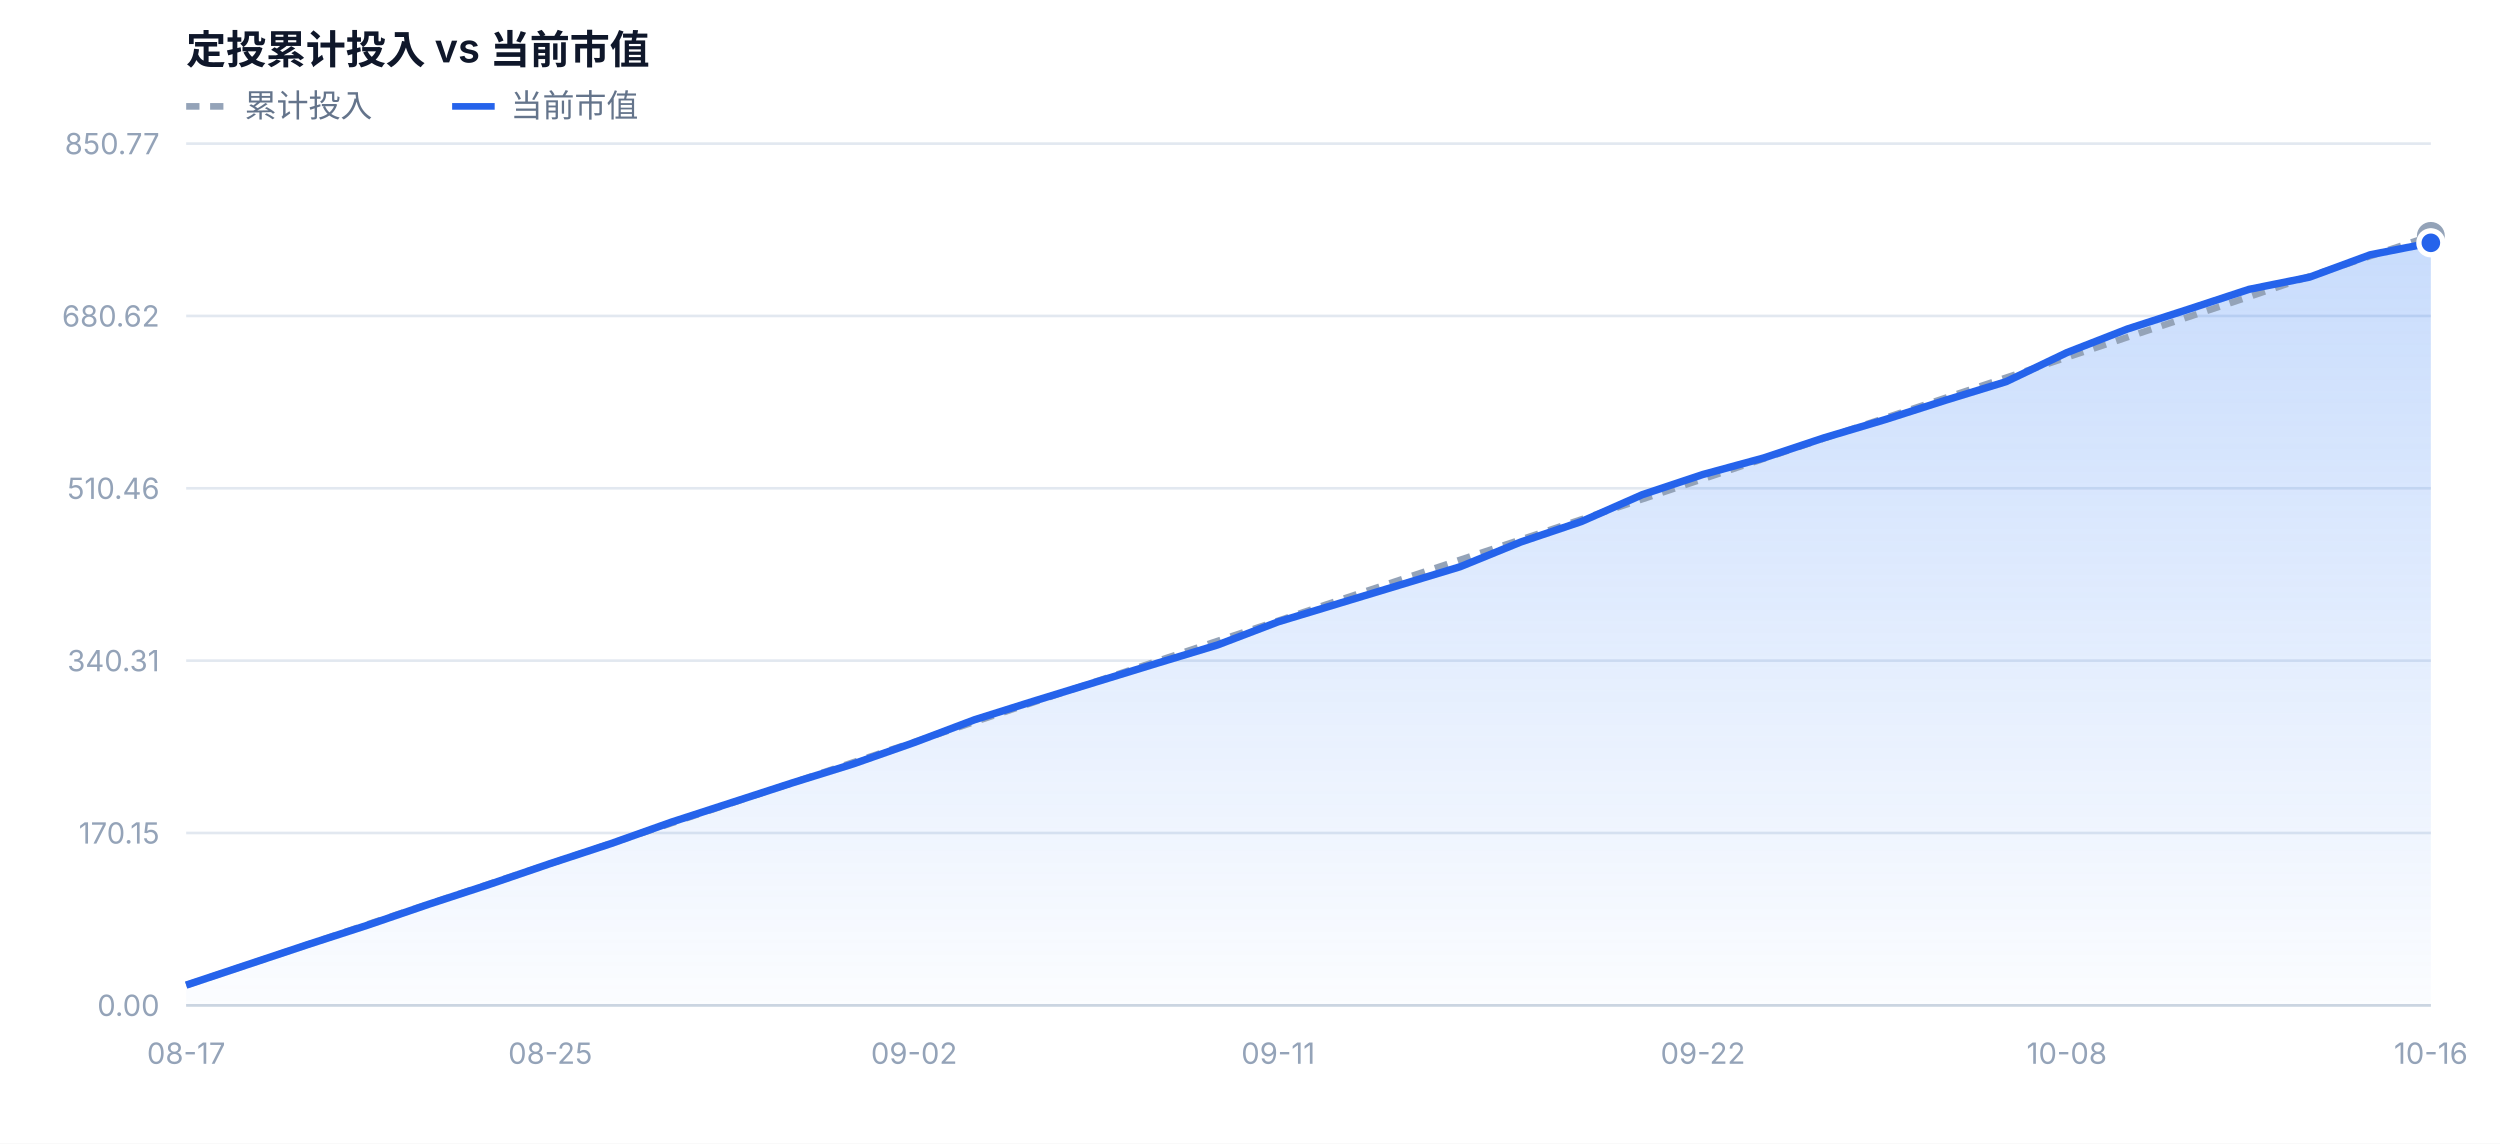
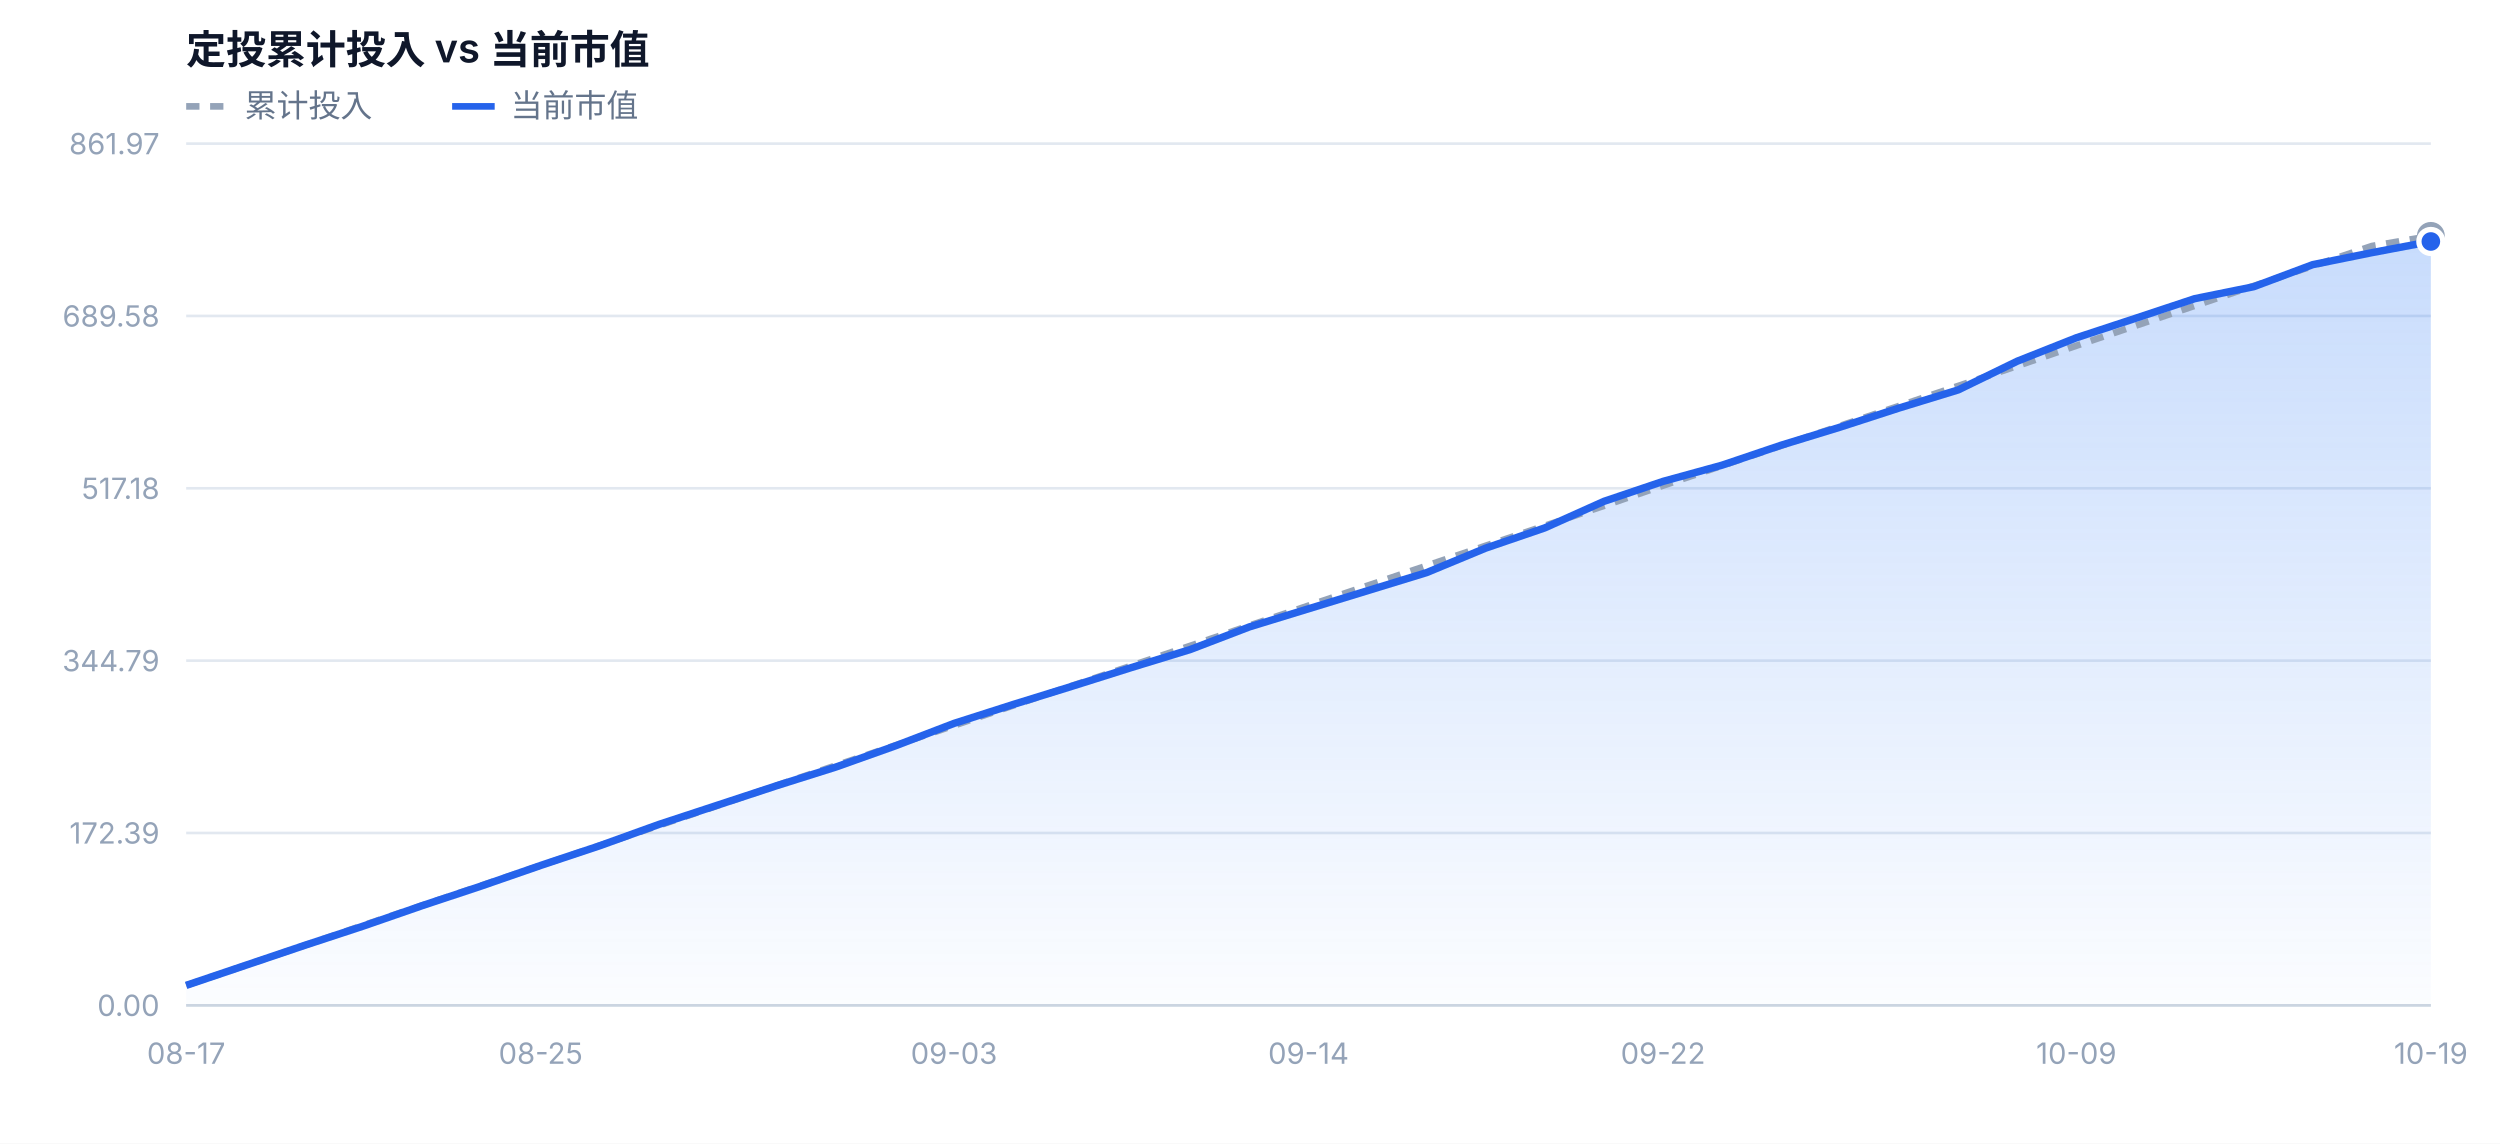
<svg xmlns="http://www.w3.org/2000/svg" width="940" height="430" viewBox="0 0 940 430" font-family="-apple-system,BlinkMacSystemFont,'Segoe UI','PingFang SC','Microsoft YaHei',sans-serif">
  <defs>
    <linearGradient id="mvFill" x1="0" y1="0" x2="0" y2="1">
      <stop offset="0%" stop-color="#3b82f6" stop-opacity="0.28" />
      <stop offset="100%" stop-color="#3b82f6" stop-opacity="0.02" />
    </linearGradient>
  </defs>
  <rect x="0" y="0" width="940" height="430" fill="#ffffff" />
  <text x="70" y="24" font-size="15" font-weight="600" fill="#0f172a">定投累计投入 vs 当前市值</text>
  <line x1="70" y1="40" x2="86" y2="40" stroke="#94a3b8" stroke-width="2.5" stroke-dasharray="5 4" />
  <text x="92" y="44" font-size="12" fill="#64748b">累计投入</text>
  <line x1="170" y1="40" x2="186" y2="40" stroke="#2563eb" stroke-width="2.5" />
  <text x="192" y="44" font-size="12" fill="#64748b">当前市值</text>
  <line x1="70" y1="378.0" x2="914" y2="378.0" stroke="#e2e8f0" stroke-width="1" />
  <text x="60" y="382.0" text-anchor="end" font-size="11" fill="#94a3b8">0.00</text>
  <line x1="70" y1="313.2" x2="914" y2="313.2" stroke="#e2e8f0" stroke-width="1" />
-   <text x="60" y="317.2" text-anchor="end" font-size="11" fill="#94a3b8">170.15</text>
+   <text x="60" y="317.2" text-anchor="end" font-size="11" fill="#94a3b8">172.39</text>
  <line x1="70" y1="248.4" x2="914" y2="248.4" stroke="#e2e8f0" stroke-width="1" />
-   <text x="60" y="252.4" text-anchor="end" font-size="11" fill="#94a3b8">340.31</text>
+   <text x="60" y="252.4" text-anchor="end" font-size="11" fill="#94a3b8">344.79</text>
  <line x1="70" y1="183.6" x2="914" y2="183.6" stroke="#e2e8f0" stroke-width="1" />
-   <text x="60" y="187.6" text-anchor="end" font-size="11" fill="#94a3b8">510.46</text>
+   <text x="60" y="187.6" text-anchor="end" font-size="11" fill="#94a3b8">517.18</text>
  <line x1="70" y1="118.8" x2="914" y2="118.8" stroke="#e2e8f0" stroke-width="1" />
-   <text x="60" y="122.8" text-anchor="end" font-size="11" fill="#94a3b8">680.62</text>
+   <text x="60" y="122.8" text-anchor="end" font-size="11" fill="#94a3b8">689.58</text>
  <line x1="70" y1="54.0" x2="914" y2="54.0" stroke="#e2e8f0" stroke-width="1" />
-   <text x="60" y="58.0" text-anchor="end" font-size="11" fill="#94a3b8">850.77</text>
-   <path d="M70.0,378.0 L70.0,370.4 L92.8,362.8 L115.6,355.2 L138.4,347.8 L161.2,340.0 L184.1,332.5 L206.9,324.7 L229.7,317.2 L252.5,309.1 L275.3,301.7 L298.1,294.3 L320.9,287.2 L343.7,279.2 L366.5,270.6 L389.4,263.4 L412.2,256.4 L435.0,249.4 L457.8,242.5 L480.6,233.8 L503.4,226.9 L526.2,220.0 L549.0,213.1 L571.8,203.8 L594.6,196.1 L617.5,186.0 L640.3,178.4 L663.1,172.2 L685.9,164.6 L708.7,157.8 L731.5,150.5 L754.3,143.5 L777.1,132.6 L799.9,123.7 L822.8,116.3 L845.6,108.8 L868.4,104.2 L891.2,95.8 L914.0,91.3 L914.0,378.0 Z" fill="url(#mvFill)" />
-   <path d="M70.0,370.4 L92.8,362.8 L115.6,355.2 L138.4,347.5 L161.2,339.9 L184.1,332.3 L206.9,324.7 L229.7,317.1 L252.5,309.5 L275.3,301.9 L298.1,294.3 L320.9,286.6 L343.7,279.0 L366.5,271.4 L389.4,263.8 L412.2,256.2 L435.0,248.6 L457.8,241.0 L480.6,233.4 L503.4,225.7 L526.2,218.1 L549.0,210.5 L571.8,202.9 L594.6,195.3 L617.5,187.7 L640.3,180.1 L663.1,172.5 L685.9,164.8 L708.7,157.2 L731.5,149.6 L754.3,142.0 L777.1,134.4 L799.9,126.8 L822.8,119.2 L845.6,111.6 L868.4,103.9 L891.2,96.3 L914.0,88.7" fill="none" stroke="#94a3b8" stroke-width="2.5" stroke-dasharray="5 4" stroke-linejoin="round" />
-   <path d="M70.0,370.4 L92.8,362.8 L115.6,355.2 L138.4,347.8 L161.2,340.0 L184.1,332.5 L206.9,324.7 L229.7,317.2 L252.5,309.1 L275.3,301.7 L298.1,294.3 L320.9,287.2 L343.7,279.2 L366.5,270.6 L389.4,263.4 L412.2,256.4 L435.0,249.4 L457.8,242.5 L480.6,233.8 L503.4,226.9 L526.2,220.0 L549.0,213.1 L571.8,203.8 L594.6,196.1 L617.5,186.0 L640.3,178.4 L663.1,172.2 L685.9,164.6 L708.7,157.8 L731.5,150.5 L754.3,143.5 L777.1,132.6 L799.9,123.7 L822.8,116.3 L845.6,108.8 L868.4,104.2 L891.2,95.8 L914.0,91.3" fill="none" stroke="#2563eb" stroke-width="2.8" stroke-linejoin="round" />
+   <text x="60" y="58.0" text-anchor="end" font-size="11" fill="#94a3b8">861.97</text>
+   <path d="M70.0,378.0 L70.0,370.5 L92.2,363.0 L114.4,355.5 L136.6,348.2 L158.8,340.5 L181.1,333.1 L203.3,325.4 L225.5,318.0 L247.7,310.0 L269.9,302.7 L292.1,295.4 L314.3,288.4 L336.5,280.5 L358.7,272.0 L380.9,264.9 L403.2,258.0 L425.4,251.0 L447.6,244.2 L469.8,235.7 L492.0,228.9 L514.2,222.1 L536.4,215.3 L558.6,206.1 L580.8,198.5 L603.1,188.5 L625.3,181.0 L647.5,174.9 L669.7,167.4 L691.9,160.6 L714.1,153.4 L736.3,146.6 L758.5,135.8 L780.7,127.0 L802.9,119.7 L825.2,112.3 L847.4,107.8 L869.6,99.5 L891.8,95.0 L914.0,90.8 L914.0,378.0 Z" fill="url(#mvFill)" />
+   <path d="M70.0,370.5 L92.2,363.0 L114.4,355.5 L136.6,347.9 L158.8,340.4 L181.1,332.9 L203.3,325.4 L225.5,317.9 L247.7,310.4 L269.9,302.9 L292.1,295.3 L314.3,287.8 L336.5,280.3 L358.7,272.8 L380.9,265.3 L403.2,257.8 L425.4,250.3 L447.6,242.8 L469.8,235.2 L492.0,227.7 L514.2,220.2 L536.4,212.7 L558.6,205.2 L580.8,197.7 L603.1,190.2 L625.3,182.6 L647.5,175.1 L669.7,167.6 L691.9,160.1 L714.1,152.6 L736.3,145.1 L758.5,137.6 L780.7,130.0 L802.9,122.5 L825.2,115.0 L847.4,107.5 L869.6,100.0 L891.8,92.5 L914.0,88.7" fill="none" stroke="#94a3b8" stroke-width="2.5" stroke-dasharray="5 4" stroke-linejoin="round" />
+   <path d="M70.0,370.5 L92.2,363.0 L114.4,355.5 L136.6,348.2 L158.8,340.5 L181.1,333.1 L203.3,325.4 L225.5,318.0 L247.7,310.0 L269.9,302.7 L292.1,295.4 L314.3,288.4 L336.5,280.5 L358.7,272.0 L380.9,264.9 L403.2,258.0 L425.4,251.0 L447.6,244.2 L469.8,235.7 L492.0,228.9 L514.2,222.1 L536.4,215.3 L558.6,206.1 L580.8,198.5 L603.1,188.5 L625.3,181.0 L647.5,174.9 L669.7,167.4 L691.9,160.6 L714.1,153.4 L736.3,146.6 L758.5,135.8 L780.7,127.0 L802.9,119.7 L825.2,112.3 L847.4,107.8 L869.6,99.5 L891.8,95.0 L914.0,90.8" fill="none" stroke="#2563eb" stroke-width="2.8" stroke-linejoin="round" />
  <circle cx="914.0" cy="88.7" r="4" fill="#ffffff" stroke="#94a3b8" stroke-width="2.5" />
-   <circle cx="914.0" cy="91.3" r="4.5" fill="#2563eb" stroke="#ffffff" stroke-width="2" />
+   <circle cx="914.0" cy="90.8" r="4.5" fill="#2563eb" stroke="#ffffff" stroke-width="2" />
  <text x="70.0" y="400.0" text-anchor="middle" font-size="11" fill="#94a3b8">08-17</text>
-   <text x="206.9" y="400.0" text-anchor="middle" font-size="11" fill="#94a3b8">08-25</text>
-   <text x="343.7" y="400.0" text-anchor="middle" font-size="11" fill="#94a3b8">09-02</text>
-   <text x="480.6" y="400.0" text-anchor="middle" font-size="11" fill="#94a3b8">09-11</text>
-   <text x="640.3" y="400.0" text-anchor="middle" font-size="11" fill="#94a3b8">09-22</text>
-   <text x="777.1" y="400.0" text-anchor="middle" font-size="11" fill="#94a3b8">10-08</text>
-   <text x="914.0" y="400.0" text-anchor="middle" font-size="11" fill="#94a3b8">10-16</text>
+   <text x="203.3" y="400.0" text-anchor="middle" font-size="11" fill="#94a3b8">08-25</text>
+   <text x="358.7" y="400.0" text-anchor="middle" font-size="11" fill="#94a3b8">09-03</text>
+   <text x="492.0" y="400.0" text-anchor="middle" font-size="11" fill="#94a3b8">09-14</text>
+   <text x="625.3" y="400.0" text-anchor="middle" font-size="11" fill="#94a3b8">09-22</text>
+   <text x="780.7" y="400.0" text-anchor="middle" font-size="11" fill="#94a3b8">10-09</text>
+   <text x="914.0" y="400.0" text-anchor="middle" font-size="11" fill="#94a3b8">10-19</text>
  <line x1="70" y1="378.0" x2="914" y2="378.0" stroke="#cbd5e1" stroke-width="1" />
</svg>
